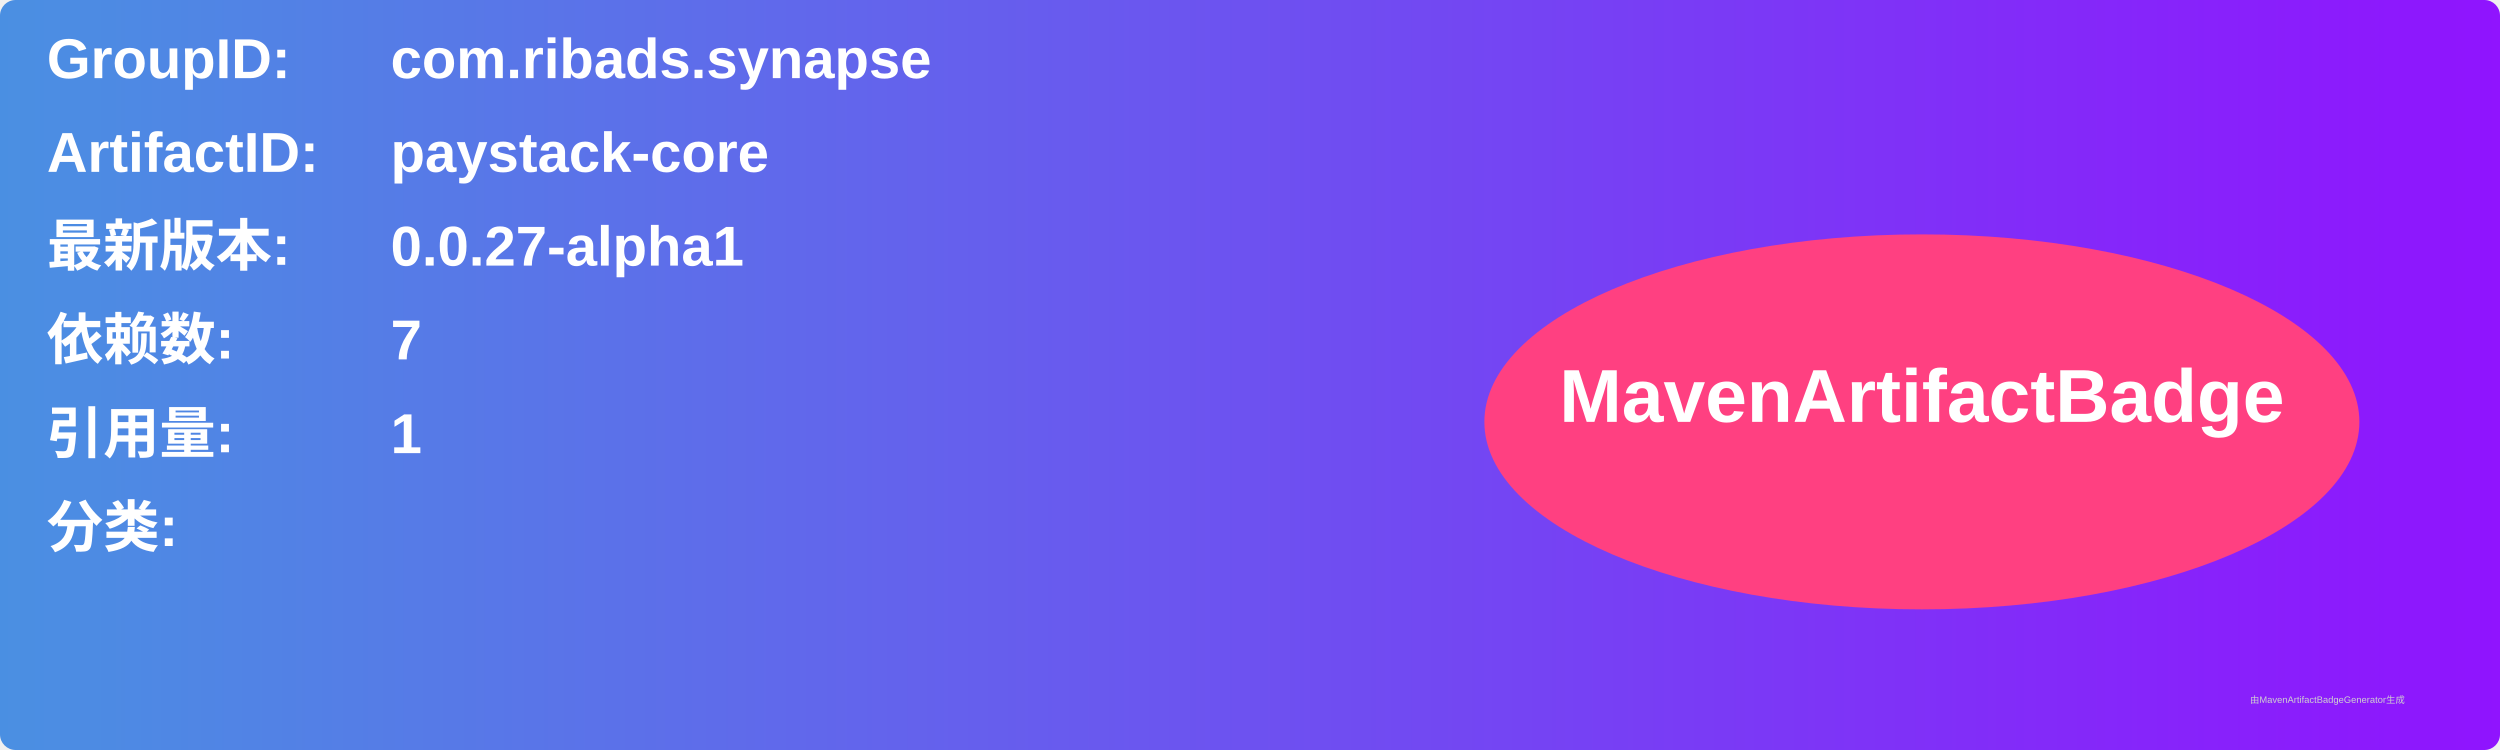
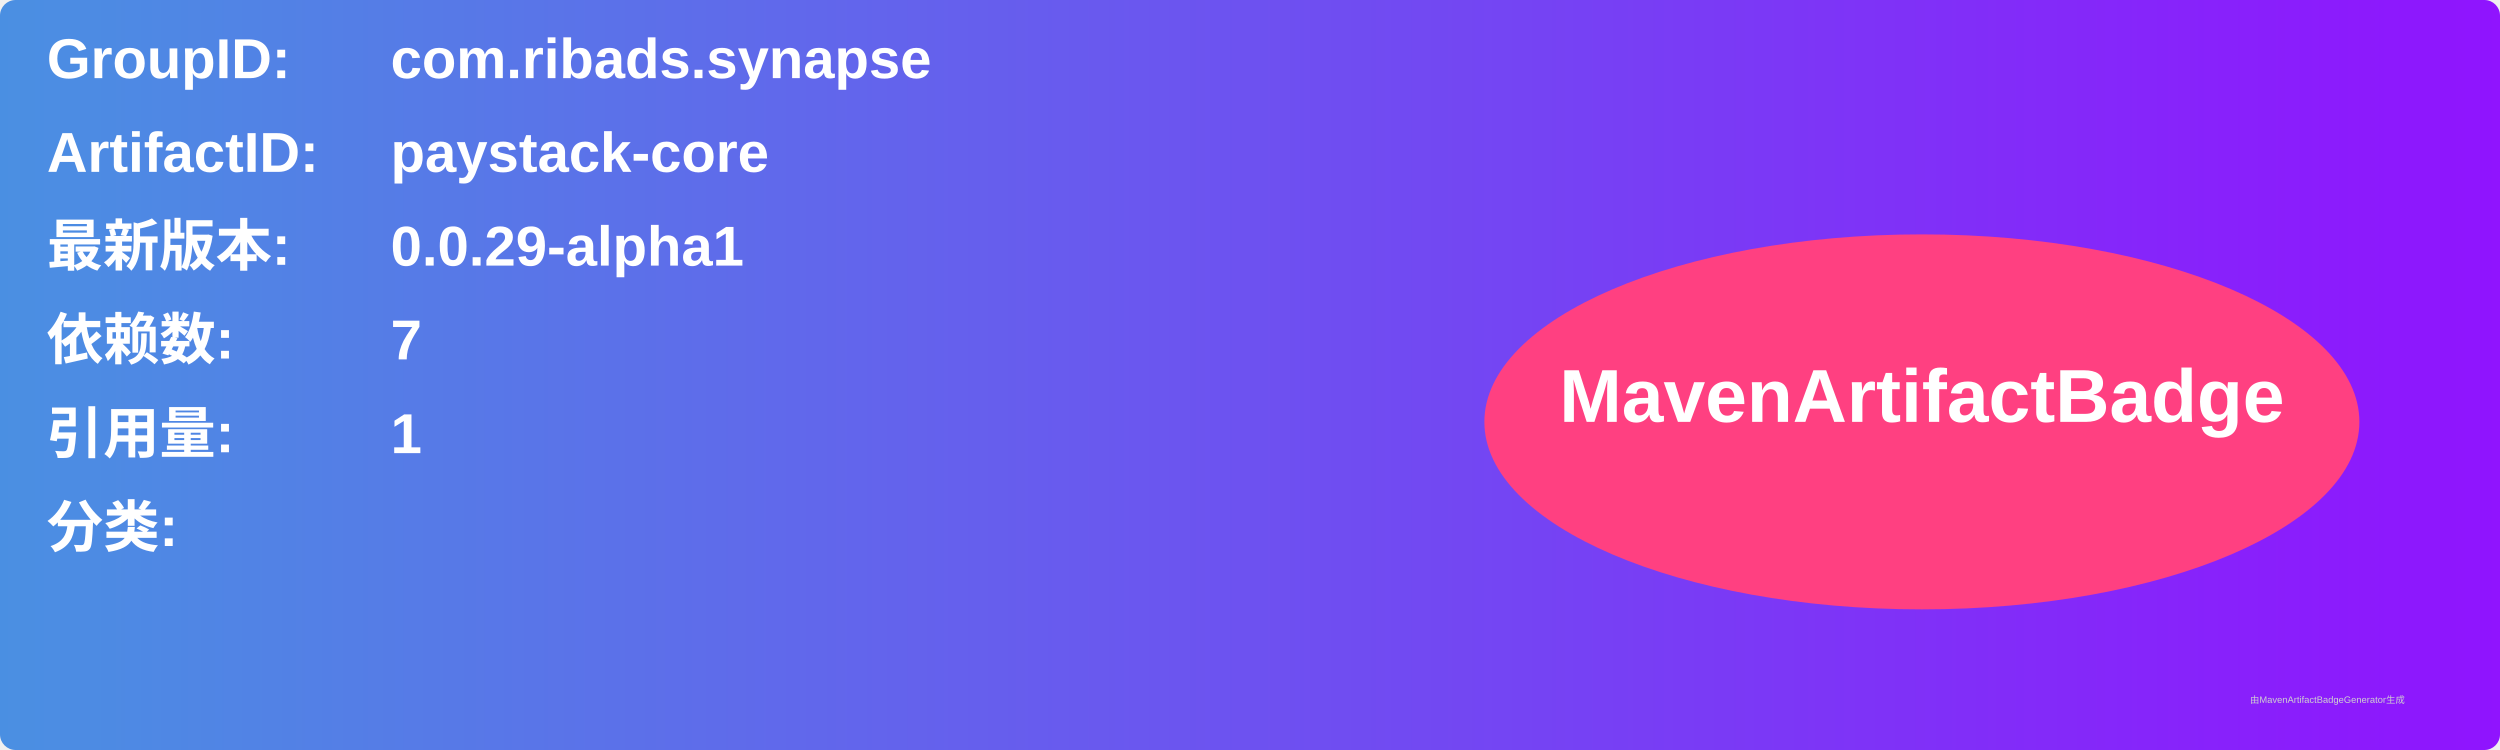
<svg xmlns="http://www.w3.org/2000/svg" width="800" height="240" viewBox="0 0 800 240">
  <linearGradient id="grad" x1="0%" y1="0%" x2="100%" y2="0%">
    <stop offset="0%" stop-color="#4a90e2" />
    <stop offset="100%" stop-color="#9013fe" />
  </linearGradient>
  <rect width="100%" height="100%" rx="5" ry="5" fill="url(#grad)" />
  <g transform="translate(15, 15)">
    <text x="0" y="10" font-family="Arial" font-size="18" fill="white" font-weight="bold" width="260">GroupID:</text>
    <text x="110" y="10" font-family="Arial" font-size="18" fill="white" font-weight="bold" width="460">com.ribads.synapse</text>
    <text x="0" y="40" font-family="Arial" font-size="18" fill="white" font-weight="bold" width="260">ArtifactID:</text>
    <text x="110" y="40" font-family="Arial" font-size="18" fill="white" font-weight="bold" width="460">paystack-core</text>
    <text x="0" y="70" font-family="Arial" font-size="18" fill="white" font-weight="bold">最新版本:</text>
    <text x="110" y="70" font-family="Arial" font-size="18" fill="white" font-weight="bold">
-       <tspan font-weight="bold">0.0.27-alpha1</tspan>
+       <tspan font-weight="bold">0.0.29-alpha1</tspan>
    </text>
    <text x="0" y="100" font-family="Arial" font-size="18" fill="white" font-weight="bold">依赖数: </text>
    <text x="110" y="100" font-family="Arial" font-size="18" fill="white">
      <tspan font-weight="bold">7</tspan>
    </text>
    <text x="0" y="130" font-family="Arial" font-size="18" fill="white" font-weight="bold">引用量: </text>
    <text x="110" y="130" font-family="Arial" font-size="18" fill="white">
      <tspan font-weight="bold">1</tspan>
    </text>
    <text x="0" y="160" font-family="Arial" font-size="18" fill="white" font-weight="bold">分类:</text>
    <text x="10" y="190" font-family="Arial" font-size="10" fill="white">
      <tspan font-weight="bold" />
    </text>
    <ellipse cx="600" cy="120" rx="140" ry="60" fill="#ff4081" />
    <text x="600" y="120" text-anchor="middle" font-family="Arial" font-size="24" fill="white" font-weight="bold">MavenArtifactBadge</text>
  </g>
  <text x="720" y="225" font-family="Arial" font-size="3" fill="#d0d0d0">由MavenArtifactBadgeGenerator生成</text>
</svg>
